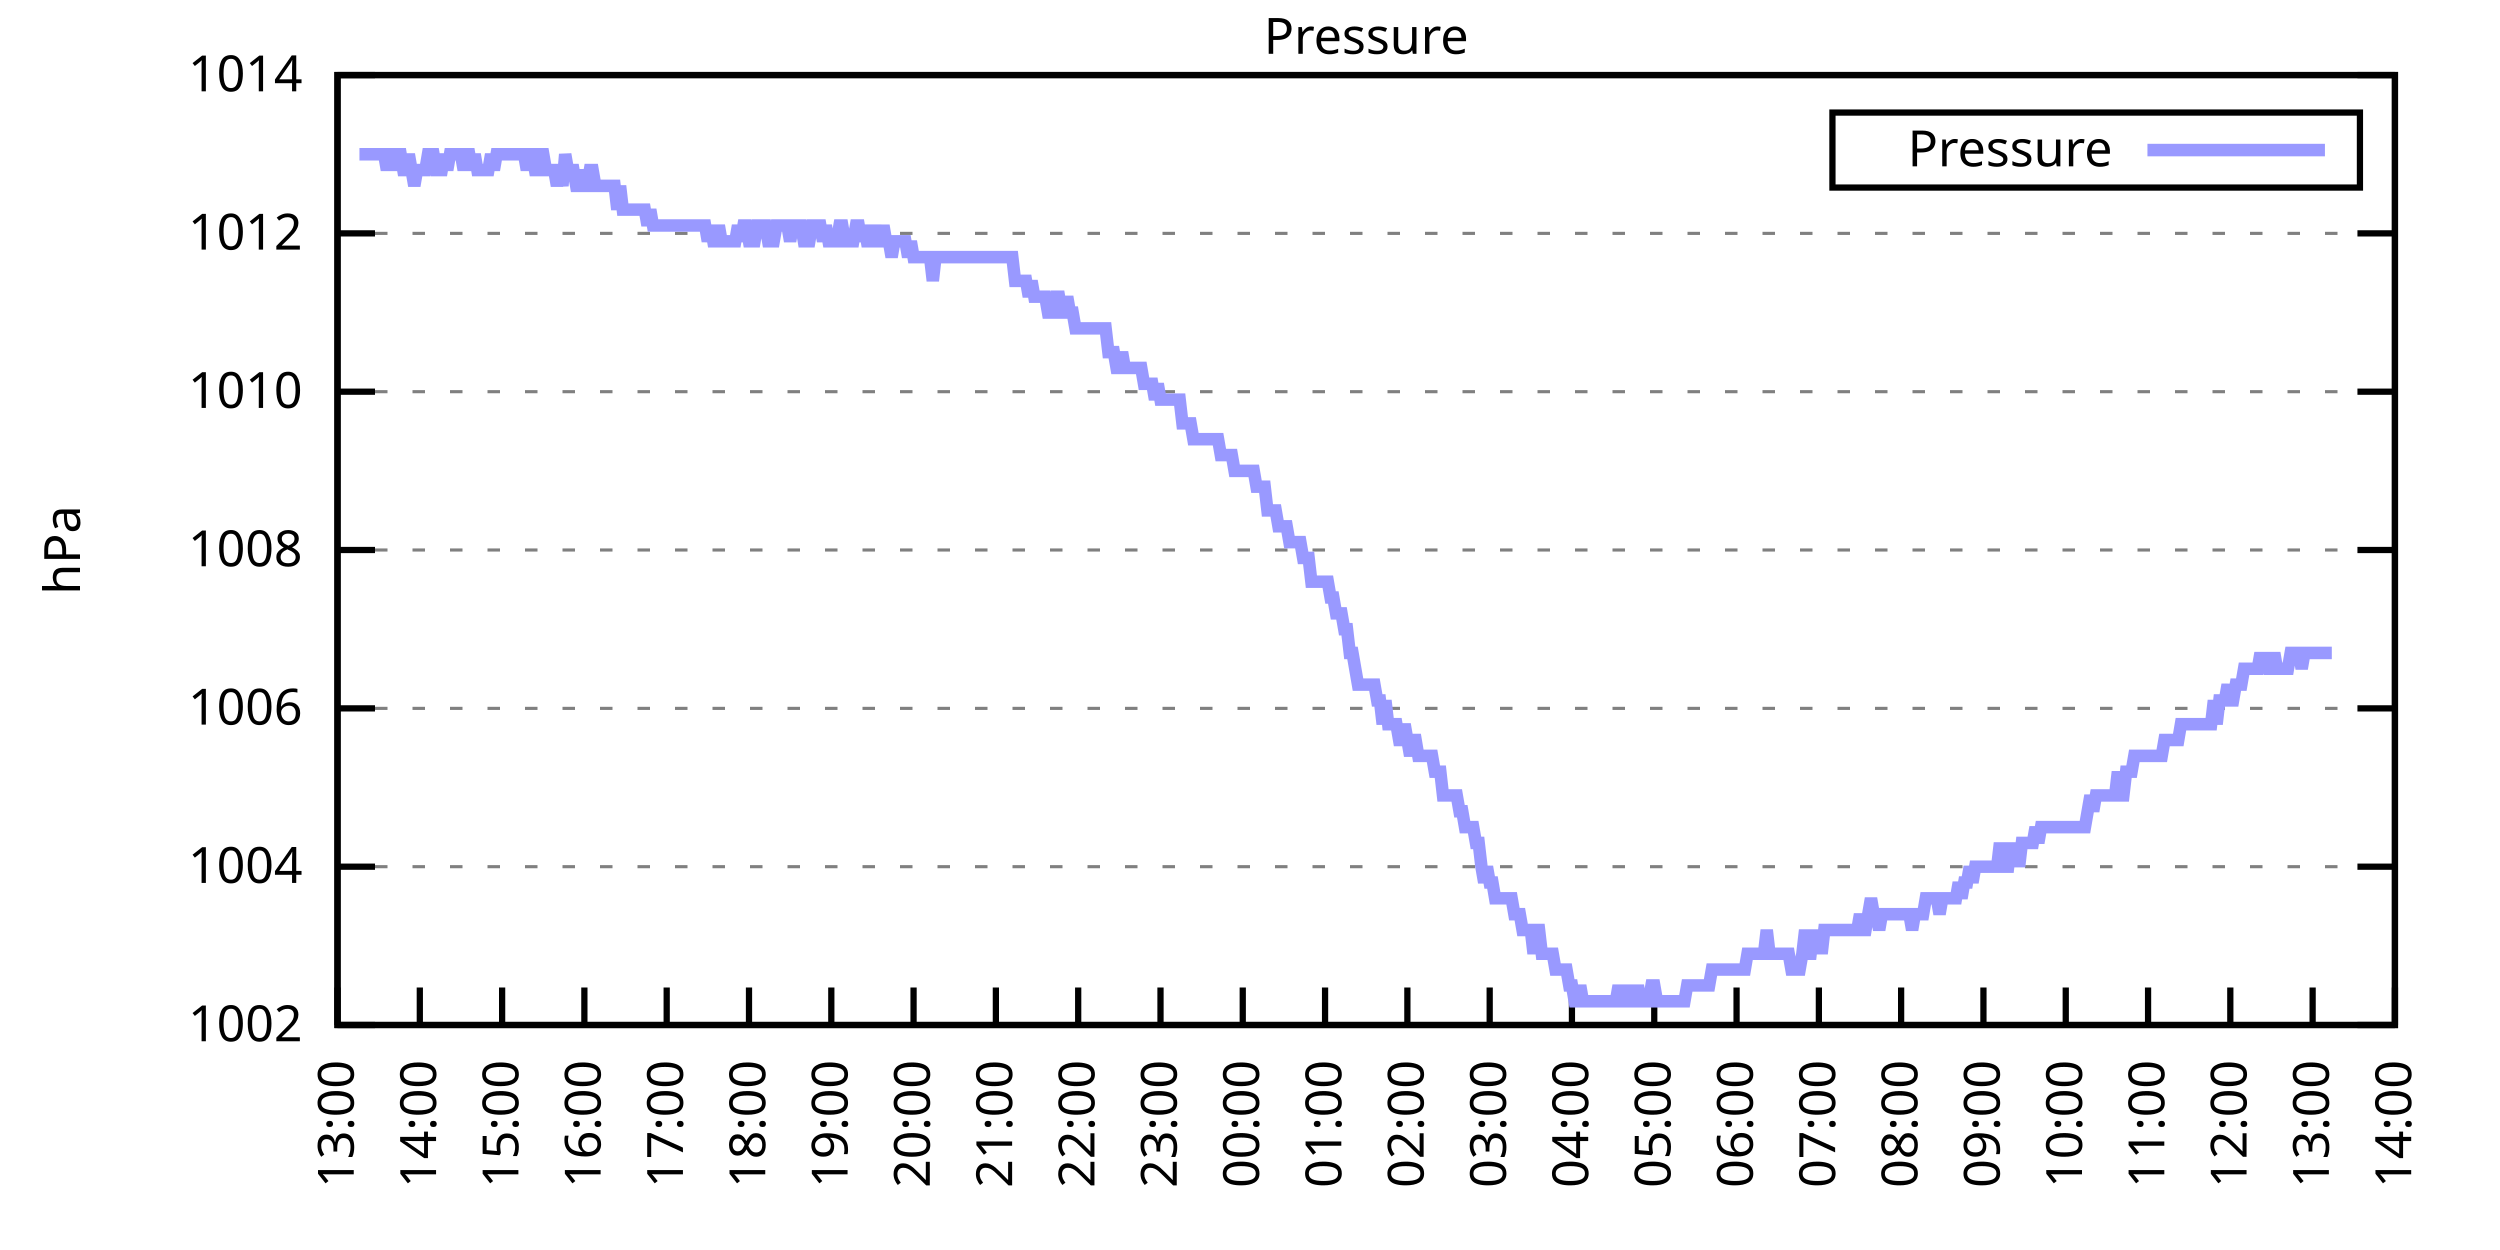
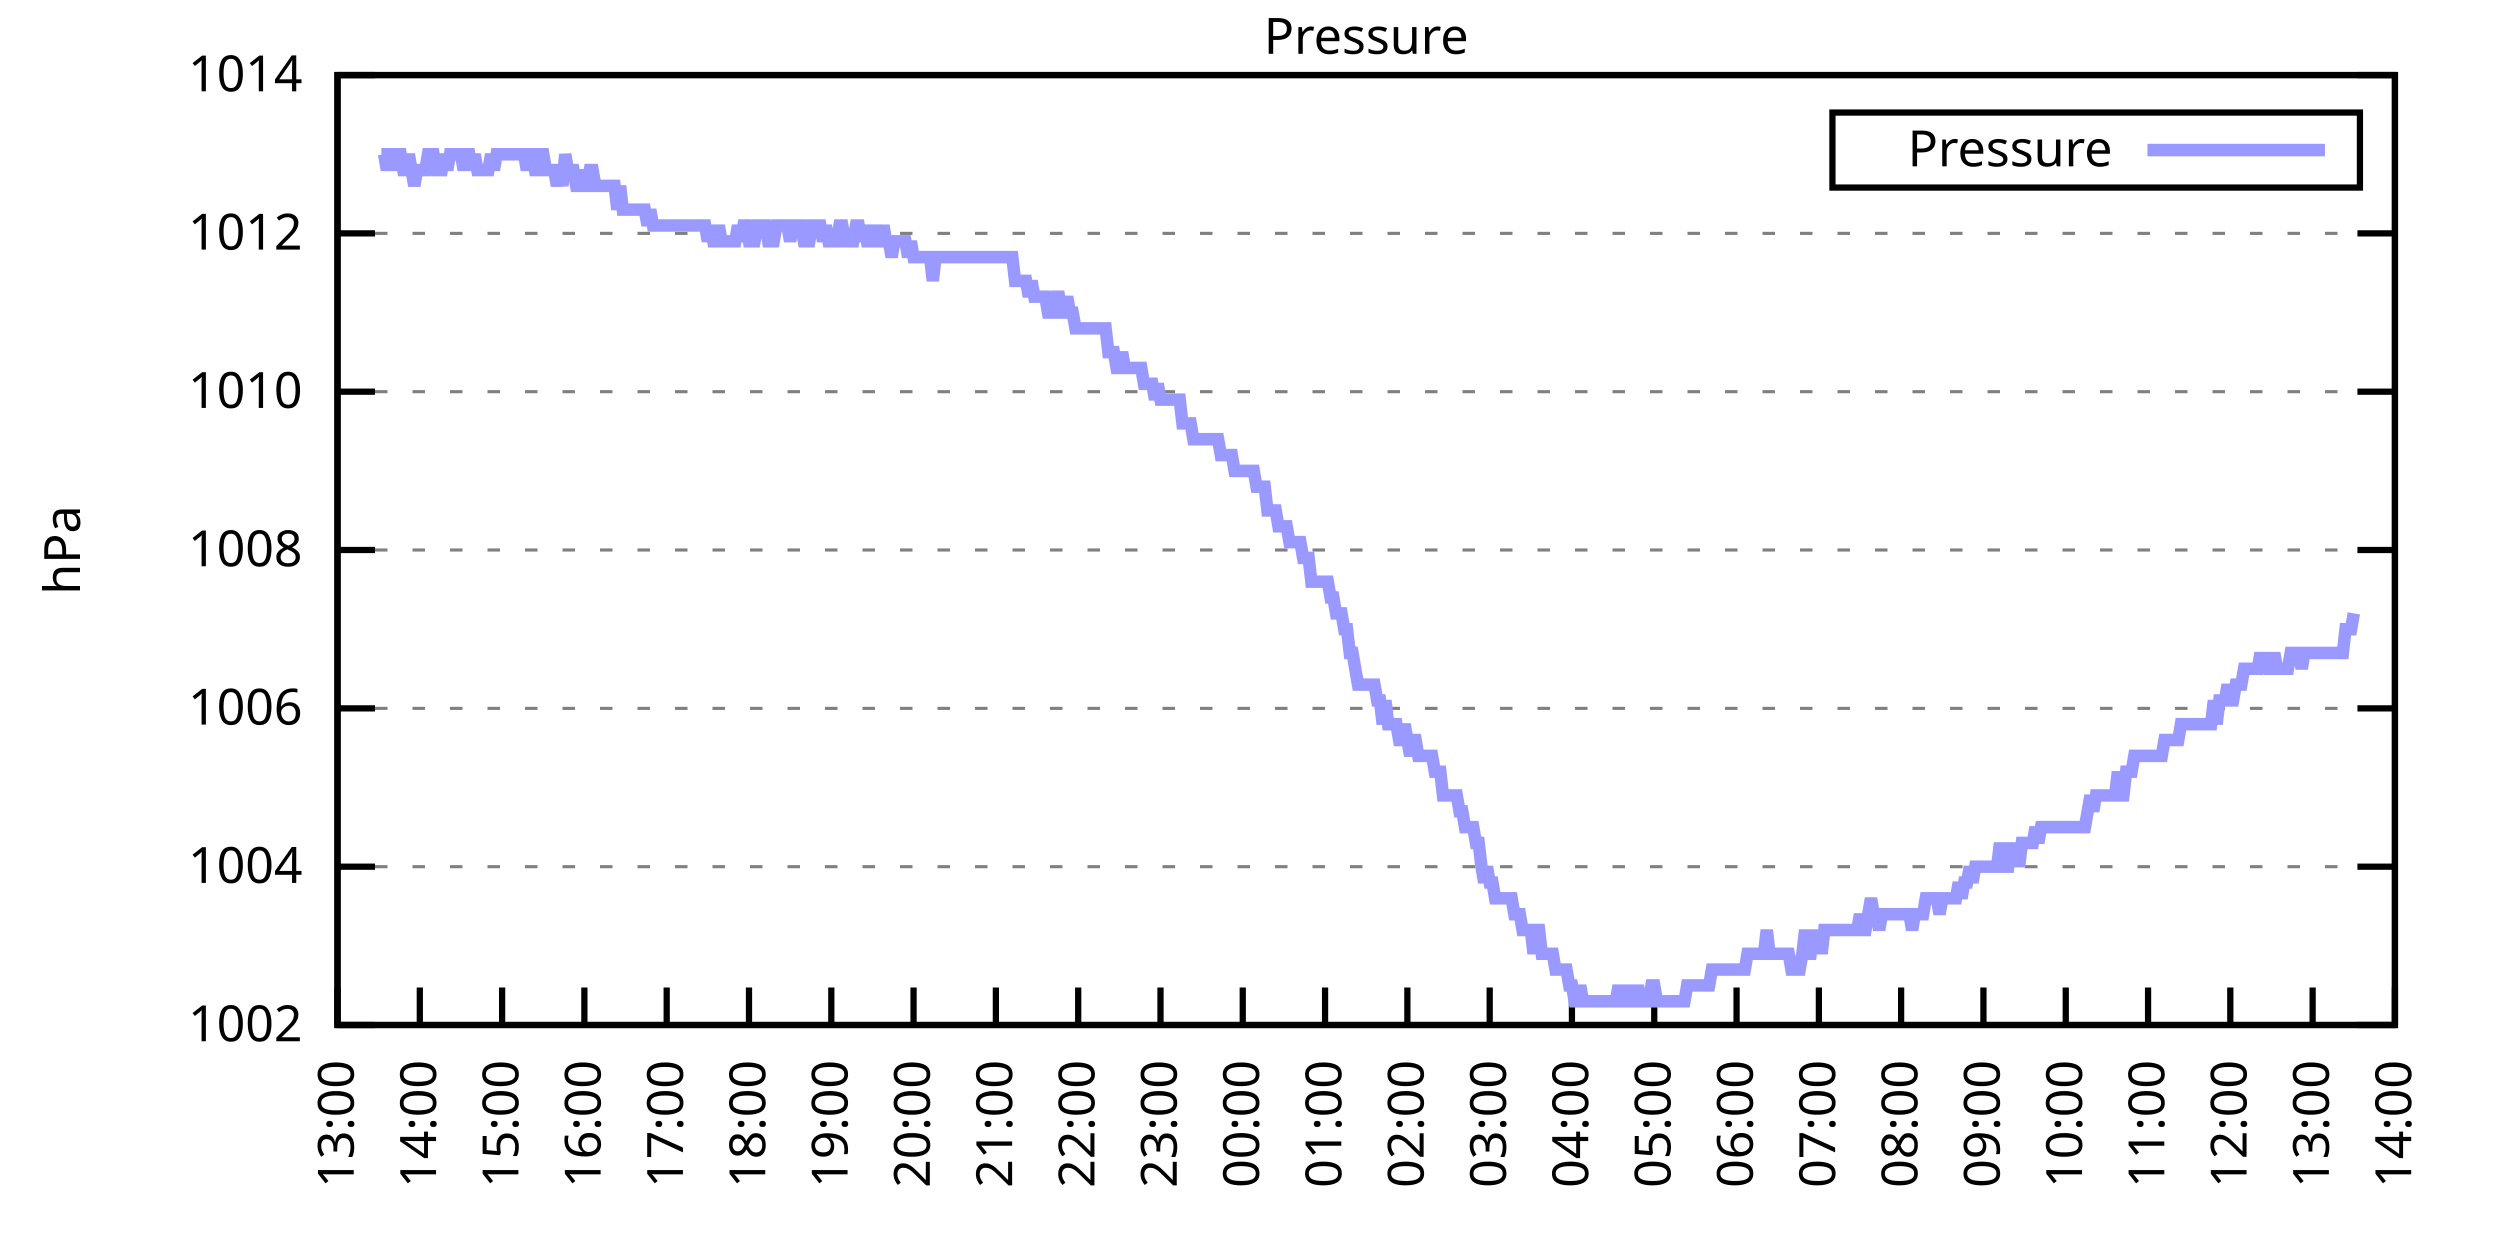
<svg xmlns="http://www.w3.org/2000/svg" xmlns:xlink="http://www.w3.org/1999/xlink" width="400" height="200" viewBox="0 0 400 200">
  <g id="gnuplot_canvas">
    <rect x="0" y="0" width="400" height="200" fill="none" />
    <defs>
      <circle id="gpDot" r="0.5" stroke-width="0.5" stroke="currentColor" />
      <path id="gpPt0" stroke-width="0.333" stroke="currentColor" d="M-1,0 h2 M0,-1 v2" />
      <path id="gpPt1" stroke-width="0.333" stroke="currentColor" d="M-1,-1 L1,1 M1,-1 L-1,1" />
      <path id="gpPt2" stroke-width="0.333" stroke="currentColor" d="M-1,0 L1,0 M0,-1 L0,1 M-1,-1 L1,1 M-1,1 L1,-1" />
      <rect id="gpPt3" stroke-width="0.333" stroke="currentColor" x="-1" y="-1" width="2" height="2" />
      <rect id="gpPt4" stroke-width="0.333" stroke="currentColor" fill="currentColor" x="-1" y="-1" width="2" height="2" />
      <circle id="gpPt5" stroke-width="0.333" stroke="currentColor" cx="0" cy="0" r="1" />
      <use xlink:href="#gpPt5" id="gpPt6" fill="currentColor" stroke="none" />
      <path id="gpPt7" stroke-width="0.333" stroke="currentColor" d="M0,-1.33 L-1.33,0.67 L1.33,0.67 z" />
      <use xlink:href="#gpPt7" id="gpPt8" fill="currentColor" stroke="none" />
      <use xlink:href="#gpPt7" id="gpPt9" stroke="currentColor" transform="rotate(180)" />
      <use xlink:href="#gpPt9" id="gpPt10" fill="currentColor" stroke="none" />
      <use xlink:href="#gpPt3" id="gpPt11" stroke="currentColor" transform="rotate(45)" />
      <use xlink:href="#gpPt11" id="gpPt12" fill="currentColor" stroke="none" />
      <path id="gpPt13" stroke-width="0.333" stroke="currentColor" d="M0,1.330 L1.265,0.411 L0.782,-1.067 L-0.782,-1.076 L-1.265,0.411 z" />
      <use xlink:href="#gpPt13" id="gpPt14" fill="currentColor" stroke="none" />
      <filter id="textbox" filterUnits="objectBoundingBox" x="0" y="0" height="1" width="1">
        <feFlood flood-color="white" flood-opacity="1" result="bgnd" />
        <feComposite in="SourceGraphic" in2="bgnd" operator="atop" />
      </filter>
      <filter id="greybox" filterUnits="objectBoundingBox" x="0" y="0" height="1" width="1">
        <feFlood flood-color="lightgrey" flood-opacity="1" result="grey" />
        <feComposite in="SourceGraphic" in2="grey" operator="atop" />
      </filter>
    </defs>
    <g fill="none" color="white" stroke="currentColor" stroke-width="1.00" stroke-linecap="butt" stroke-linejoin="miter">
</g>
    <g fill="none" color="black" stroke="currentColor" stroke-width="1.00" stroke-linecap="butt" stroke-linejoin="miter">
      <g stroke="none" shape-rendering="crispEdges">
        <polygon fill="rgb(255, 255, 255)" points="54.00,164.00 383.18,164.00 383.18,12.02 54.00,12.02 " />
      </g>
    </g>
    <g fill="none" color="black" stroke="currentColor" stroke-width="1.00" stroke-linecap="butt" stroke-linejoin="miter">
</g>
    <g fill="none" color="black" stroke="black" stroke-width="0.50" stroke-linecap="butt" stroke-linejoin="miter">
</g>
    <g fill="none" color="gray" stroke="currentColor" stroke-width="0.50" stroke-linecap="butt" stroke-linejoin="miter">
      <path stroke="gray" stroke-dasharray="2,4" class="gridline" d="M54.00,164.00 L383.19,164.00  " />
    </g>
    <g fill="none" color="gray" stroke="gray" stroke-width="1.00" stroke-linecap="butt" stroke-linejoin="miter">
</g>
    <g fill="none" color="black" stroke="currentColor" stroke-width="1.00" stroke-linecap="butt" stroke-linejoin="miter">
      <path stroke="black" d="M54.00,164.00 L60.00,164.00 M383.19,164.00 L377.19,164.00  " />
      <g transform="translate(48.40,166.60)" stroke="none" fill="black" font-family="Sans" font-size="8.00" text-anchor="end">
        <text>
          <tspan font-family="Sans"> 1002</tspan>
        </text>
      </g>
    </g>
    <g fill="none" color="black" stroke="currentColor" stroke-width="1.00" stroke-linecap="butt" stroke-linejoin="miter">
</g>
    <g fill="none" color="black" stroke="black" stroke-width="0.50" stroke-linecap="butt" stroke-linejoin="miter">
</g>
    <g fill="none" color="gray" stroke="currentColor" stroke-width="0.50" stroke-linecap="butt" stroke-linejoin="miter">
      <path stroke="gray" stroke-dasharray="2,4" class="gridline" d="M54.00,138.67 L383.19,138.67  " />
    </g>
    <g fill="none" color="gray" stroke="gray" stroke-width="1.00" stroke-linecap="butt" stroke-linejoin="miter">
</g>
    <g fill="none" color="black" stroke="currentColor" stroke-width="1.00" stroke-linecap="butt" stroke-linejoin="miter">
      <path stroke="black" d="M54.00,138.67 L60.00,138.67 M383.19,138.67 L377.19,138.67  " />
      <g transform="translate(48.40,141.27)" stroke="none" fill="black" font-family="Sans" font-size="8.00" text-anchor="end">
        <text>
          <tspan font-family="Sans"> 1004</tspan>
        </text>
      </g>
    </g>
    <g fill="none" color="black" stroke="currentColor" stroke-width="1.00" stroke-linecap="butt" stroke-linejoin="miter">
</g>
    <g fill="none" color="black" stroke="black" stroke-width="0.50" stroke-linecap="butt" stroke-linejoin="miter">
</g>
    <g fill="none" color="gray" stroke="currentColor" stroke-width="0.50" stroke-linecap="butt" stroke-linejoin="miter">
      <path stroke="gray" stroke-dasharray="2,4" class="gridline" d="M54.00,113.34 L383.19,113.34  " />
    </g>
    <g fill="none" color="gray" stroke="gray" stroke-width="1.00" stroke-linecap="butt" stroke-linejoin="miter">
</g>
    <g fill="none" color="black" stroke="currentColor" stroke-width="1.00" stroke-linecap="butt" stroke-linejoin="miter">
      <path stroke="black" d="M54.00,113.34 L60.00,113.34 M383.19,113.34 L377.19,113.34  " />
      <g transform="translate(48.40,115.94)" stroke="none" fill="black" font-family="Sans" font-size="8.00" text-anchor="end">
        <text>
          <tspan font-family="Sans"> 1006</tspan>
        </text>
      </g>
    </g>
    <g fill="none" color="black" stroke="currentColor" stroke-width="1.00" stroke-linecap="butt" stroke-linejoin="miter">
</g>
    <g fill="none" color="black" stroke="black" stroke-width="0.50" stroke-linecap="butt" stroke-linejoin="miter">
</g>
    <g fill="none" color="gray" stroke="currentColor" stroke-width="0.50" stroke-linecap="butt" stroke-linejoin="miter">
      <path stroke="gray" stroke-dasharray="2,4" class="gridline" d="M54.00,88.00 L383.19,88.00  " />
    </g>
    <g fill="none" color="gray" stroke="gray" stroke-width="1.00" stroke-linecap="butt" stroke-linejoin="miter">
</g>
    <g fill="none" color="black" stroke="currentColor" stroke-width="1.00" stroke-linecap="butt" stroke-linejoin="miter">
      <path stroke="black" d="M54.00,88.00 L60.00,88.00 M383.19,88.00 L377.19,88.00  " />
      <g transform="translate(48.40,90.60)" stroke="none" fill="black" font-family="Sans" font-size="8.00" text-anchor="end">
        <text>
          <tspan font-family="Sans"> 1008</tspan>
        </text>
      </g>
    </g>
    <g fill="none" color="black" stroke="currentColor" stroke-width="1.00" stroke-linecap="butt" stroke-linejoin="miter">
</g>
    <g fill="none" color="black" stroke="black" stroke-width="0.50" stroke-linecap="butt" stroke-linejoin="miter">
</g>
    <g fill="none" color="gray" stroke="currentColor" stroke-width="0.50" stroke-linecap="butt" stroke-linejoin="miter">
      <path stroke="gray" stroke-dasharray="2,4" class="gridline" d="M54.00,62.67 L383.19,62.67  " />
    </g>
    <g fill="none" color="gray" stroke="gray" stroke-width="1.00" stroke-linecap="butt" stroke-linejoin="miter">
</g>
    <g fill="none" color="black" stroke="currentColor" stroke-width="1.00" stroke-linecap="butt" stroke-linejoin="miter">
      <path stroke="black" d="M54.00,62.67 L60.00,62.67 M383.19,62.67 L377.19,62.67  " />
      <g transform="translate(48.40,65.27)" stroke="none" fill="black" font-family="Sans" font-size="8.00" text-anchor="end">
        <text>
          <tspan font-family="Sans"> 1010</tspan>
        </text>
      </g>
    </g>
    <g fill="none" color="black" stroke="currentColor" stroke-width="1.00" stroke-linecap="butt" stroke-linejoin="miter">
</g>
    <g fill="none" color="black" stroke="black" stroke-width="0.50" stroke-linecap="butt" stroke-linejoin="miter">
</g>
    <g fill="none" color="gray" stroke="currentColor" stroke-width="0.50" stroke-linecap="butt" stroke-linejoin="miter">
      <path stroke="gray" stroke-dasharray="2,4" class="gridline" d="M54.00,37.34 L383.19,37.34  " />
    </g>
    <g fill="none" color="gray" stroke="gray" stroke-width="1.00" stroke-linecap="butt" stroke-linejoin="miter">
</g>
    <g fill="none" color="black" stroke="currentColor" stroke-width="1.00" stroke-linecap="butt" stroke-linejoin="miter">
      <path stroke="black" d="M54.00,37.34 L60.00,37.34 M383.19,37.34 L377.19,37.34  " />
      <g transform="translate(48.40,39.94)" stroke="none" fill="black" font-family="Sans" font-size="8.00" text-anchor="end">
        <text>
          <tspan font-family="Sans"> 1012</tspan>
        </text>
      </g>
    </g>
    <g fill="none" color="black" stroke="currentColor" stroke-width="1.00" stroke-linecap="butt" stroke-linejoin="miter">
</g>
    <g fill="none" color="black" stroke="black" stroke-width="0.50" stroke-linecap="butt" stroke-linejoin="miter">
</g>
    <g fill="none" color="gray" stroke="currentColor" stroke-width="0.50" stroke-linecap="butt" stroke-linejoin="miter">
      <path stroke="gray" stroke-dasharray="2,4" class="gridline" d="M54.00,12.01 L383.19,12.01  " />
    </g>
    <g fill="none" color="gray" stroke="gray" stroke-width="1.00" stroke-linecap="butt" stroke-linejoin="miter">
</g>
    <g fill="none" color="black" stroke="currentColor" stroke-width="1.00" stroke-linecap="butt" stroke-linejoin="miter">
      <path stroke="black" d="M54.00,12.01 L60.00,12.01 M383.19,12.01 L377.19,12.01  " />
      <g transform="translate(48.40,14.61)" stroke="none" fill="black" font-family="Sans" font-size="8.00" text-anchor="end">
        <text>
          <tspan font-family="Sans"> 1014</tspan>
        </text>
      </g>
    </g>
    <g fill="none" color="black" stroke="currentColor" stroke-width="1.00" stroke-linecap="butt" stroke-linejoin="miter">
      <path stroke="black" d="M54.00,164.00 L54.00,158.00  " />
      <g transform="translate(56.60,169.60) rotate(270.00)" stroke="none" fill="black" font-family="Sans" font-size="8.00" text-anchor="end">
        <text>
          <tspan font-family="Sans">13:00</tspan>
        </text>
      </g>
    </g>
    <g fill="none" color="black" stroke="currentColor" stroke-width="1.00" stroke-linecap="butt" stroke-linejoin="miter">
      <path stroke="black" d="M67.17,164.00 L67.17,158.00  " />
      <g transform="translate(69.77,169.60) rotate(270.00)" stroke="none" fill="black" font-family="Sans" font-size="8.00" text-anchor="end">
        <text>
          <tspan font-family="Sans">14:00</tspan>
        </text>
      </g>
    </g>
    <g fill="none" color="black" stroke="currentColor" stroke-width="1.00" stroke-linecap="butt" stroke-linejoin="miter">
      <path stroke="black" d="M80.34,164.00 L80.34,158.00  " />
      <g transform="translate(82.94,169.60) rotate(270.00)" stroke="none" fill="black" font-family="Sans" font-size="8.00" text-anchor="end">
        <text>
          <tspan font-family="Sans">15:00</tspan>
        </text>
      </g>
    </g>
    <g fill="none" color="black" stroke="currentColor" stroke-width="1.00" stroke-linecap="butt" stroke-linejoin="miter">
      <path stroke="black" d="M93.50,164.00 L93.50,158.00  " />
      <g transform="translate(96.10,169.60) rotate(270.00)" stroke="none" fill="black" font-family="Sans" font-size="8.00" text-anchor="end">
        <text>
          <tspan font-family="Sans">16:00</tspan>
        </text>
      </g>
    </g>
    <g fill="none" color="black" stroke="currentColor" stroke-width="1.00" stroke-linecap="butt" stroke-linejoin="miter">
      <path stroke="black" d="M106.67,164.00 L106.67,158.00  " />
      <g transform="translate(109.27,169.60) rotate(270.00)" stroke="none" fill="black" font-family="Sans" font-size="8.00" text-anchor="end">
        <text>
          <tspan font-family="Sans">17:00</tspan>
        </text>
      </g>
    </g>
    <g fill="none" color="black" stroke="currentColor" stroke-width="1.00" stroke-linecap="butt" stroke-linejoin="miter">
      <path stroke="black" d="M119.84,164.00 L119.84,158.00  " />
      <g transform="translate(122.44,169.60) rotate(270.00)" stroke="none" fill="black" font-family="Sans" font-size="8.00" text-anchor="end">
        <text>
          <tspan font-family="Sans">18:00</tspan>
        </text>
      </g>
    </g>
    <g fill="none" color="black" stroke="currentColor" stroke-width="1.00" stroke-linecap="butt" stroke-linejoin="miter">
      <path stroke="black" d="M133.01,164.00 L133.01,158.00  " />
      <g transform="translate(135.61,169.60) rotate(270.00)" stroke="none" fill="black" font-family="Sans" font-size="8.00" text-anchor="end">
        <text>
          <tspan font-family="Sans">19:00</tspan>
        </text>
      </g>
    </g>
    <g fill="none" color="black" stroke="currentColor" stroke-width="1.00" stroke-linecap="butt" stroke-linejoin="miter">
      <path stroke="black" d="M146.17,164.00 L146.17,158.00  " />
      <g transform="translate(148.77,169.60) rotate(270.00)" stroke="none" fill="black" font-family="Sans" font-size="8.00" text-anchor="end">
        <text>
          <tspan font-family="Sans">20:00</tspan>
        </text>
      </g>
    </g>
    <g fill="none" color="black" stroke="currentColor" stroke-width="1.00" stroke-linecap="butt" stroke-linejoin="miter">
      <path stroke="black" d="M159.34,164.00 L159.34,158.00  " />
      <g transform="translate(161.94,169.60) rotate(270.00)" stroke="none" fill="black" font-family="Sans" font-size="8.00" text-anchor="end">
        <text>
          <tspan font-family="Sans">21:00</tspan>
        </text>
      </g>
    </g>
    <g fill="none" color="black" stroke="currentColor" stroke-width="1.00" stroke-linecap="butt" stroke-linejoin="miter">
      <path stroke="black" d="M172.51,164.00 L172.51,158.00  " />
      <g transform="translate(175.11,169.60) rotate(270.00)" stroke="none" fill="black" font-family="Sans" font-size="8.00" text-anchor="end">
        <text>
          <tspan font-family="Sans">22:00</tspan>
        </text>
      </g>
    </g>
    <g fill="none" color="black" stroke="currentColor" stroke-width="1.00" stroke-linecap="butt" stroke-linejoin="miter">
      <path stroke="black" d="M185.68,164.00 L185.68,158.00  " />
      <g transform="translate(188.28,169.60) rotate(270.00)" stroke="none" fill="black" font-family="Sans" font-size="8.00" text-anchor="end">
        <text>
          <tspan font-family="Sans">23:00</tspan>
        </text>
      </g>
    </g>
    <g fill="none" color="black" stroke="currentColor" stroke-width="1.00" stroke-linecap="butt" stroke-linejoin="miter">
      <path stroke="black" d="M198.84,164.00 L198.84,158.00  " />
      <g transform="translate(201.44,169.60) rotate(270.00)" stroke="none" fill="black" font-family="Sans" font-size="8.00" text-anchor="end">
        <text>
          <tspan font-family="Sans">00:00</tspan>
        </text>
      </g>
    </g>
    <g fill="none" color="black" stroke="currentColor" stroke-width="1.00" stroke-linecap="butt" stroke-linejoin="miter">
      <path stroke="black" d="M212.01,164.00 L212.01,158.00  " />
      <g transform="translate(214.61,169.60) rotate(270.00)" stroke="none" fill="black" font-family="Sans" font-size="8.00" text-anchor="end">
        <text>
          <tspan font-family="Sans">01:00</tspan>
        </text>
      </g>
    </g>
    <g fill="none" color="black" stroke="currentColor" stroke-width="1.00" stroke-linecap="butt" stroke-linejoin="miter">
      <path stroke="black" d="M225.18,164.00 L225.18,158.00  " />
      <g transform="translate(227.78,169.60) rotate(270.00)" stroke="none" fill="black" font-family="Sans" font-size="8.00" text-anchor="end">
        <text>
          <tspan font-family="Sans">02:00</tspan>
        </text>
      </g>
    </g>
    <g fill="none" color="black" stroke="currentColor" stroke-width="1.00" stroke-linecap="butt" stroke-linejoin="miter">
      <path stroke="black" d="M238.35,164.00 L238.35,158.00  " />
      <g transform="translate(240.95,169.60) rotate(270.00)" stroke="none" fill="black" font-family="Sans" font-size="8.00" text-anchor="end">
        <text>
          <tspan font-family="Sans">03:00</tspan>
        </text>
      </g>
    </g>
    <g fill="none" color="black" stroke="currentColor" stroke-width="1.00" stroke-linecap="butt" stroke-linejoin="miter">
      <path stroke="black" d="M251.51,164.00 L251.51,158.00  " />
      <g transform="translate(254.11,169.60) rotate(270.00)" stroke="none" fill="black" font-family="Sans" font-size="8.00" text-anchor="end">
        <text>
          <tspan font-family="Sans">04:00</tspan>
        </text>
      </g>
    </g>
    <g fill="none" color="black" stroke="currentColor" stroke-width="1.00" stroke-linecap="butt" stroke-linejoin="miter">
      <path stroke="black" d="M264.68,164.00 L264.68,158.00  " />
      <g transform="translate(267.28,169.60) rotate(270.00)" stroke="none" fill="black" font-family="Sans" font-size="8.00" text-anchor="end">
        <text>
          <tspan font-family="Sans">05:00</tspan>
        </text>
      </g>
    </g>
    <g fill="none" color="black" stroke="currentColor" stroke-width="1.00" stroke-linecap="butt" stroke-linejoin="miter">
      <path stroke="black" d="M277.85,164.00 L277.85,158.00  " />
      <g transform="translate(280.45,169.60) rotate(270.00)" stroke="none" fill="black" font-family="Sans" font-size="8.00" text-anchor="end">
        <text>
          <tspan font-family="Sans">06:00</tspan>
        </text>
      </g>
    </g>
    <g fill="none" color="black" stroke="currentColor" stroke-width="1.00" stroke-linecap="butt" stroke-linejoin="miter">
      <path stroke="black" d="M291.02,164.00 L291.02,158.00  " />
      <g transform="translate(293.62,169.60) rotate(270.00)" stroke="none" fill="black" font-family="Sans" font-size="8.00" text-anchor="end">
        <text>
          <tspan font-family="Sans">07:00</tspan>
        </text>
      </g>
    </g>
    <g fill="none" color="black" stroke="currentColor" stroke-width="1.00" stroke-linecap="butt" stroke-linejoin="miter">
      <path stroke="black" d="M304.18,164.00 L304.18,158.00  " />
      <g transform="translate(306.78,169.60) rotate(270.00)" stroke="none" fill="black" font-family="Sans" font-size="8.00" text-anchor="end">
        <text>
          <tspan font-family="Sans">08:00</tspan>
        </text>
      </g>
    </g>
    <g fill="none" color="black" stroke="currentColor" stroke-width="1.00" stroke-linecap="butt" stroke-linejoin="miter">
      <path stroke="black" d="M317.35,164.00 L317.35,158.00  " />
      <g transform="translate(319.95,169.60) rotate(270.00)" stroke="none" fill="black" font-family="Sans" font-size="8.00" text-anchor="end">
        <text>
          <tspan font-family="Sans">09:00</tspan>
        </text>
      </g>
    </g>
    <g fill="none" color="black" stroke="currentColor" stroke-width="1.00" stroke-linecap="butt" stroke-linejoin="miter">
      <path stroke="black" d="M330.52,164.00 L330.52,158.00  " />
      <g transform="translate(333.12,169.60) rotate(270.00)" stroke="none" fill="black" font-family="Sans" font-size="8.00" text-anchor="end">
        <text>
          <tspan font-family="Sans">10:00</tspan>
        </text>
      </g>
    </g>
    <g fill="none" color="black" stroke="currentColor" stroke-width="1.00" stroke-linecap="butt" stroke-linejoin="miter">
      <path stroke="black" d="M343.69,164.00 L343.69,158.00  " />
      <g transform="translate(346.29,169.60) rotate(270.00)" stroke="none" fill="black" font-family="Sans" font-size="8.00" text-anchor="end">
        <text>
          <tspan font-family="Sans">11:00</tspan>
        </text>
      </g>
    </g>
    <g fill="none" color="black" stroke="currentColor" stroke-width="1.00" stroke-linecap="butt" stroke-linejoin="miter">
      <path stroke="black" d="M356.85,164.00 L356.85,158.00  " />
      <g transform="translate(359.45,169.60) rotate(270.00)" stroke="none" fill="black" font-family="Sans" font-size="8.00" text-anchor="end">
        <text>
          <tspan font-family="Sans">12:00</tspan>
        </text>
      </g>
    </g>
    <g fill="none" color="black" stroke="currentColor" stroke-width="1.00" stroke-linecap="butt" stroke-linejoin="miter">
      <path stroke="black" d="M370.02,164.00 L370.02,158.00  " />
      <g transform="translate(372.62,169.60) rotate(270.00)" stroke="none" fill="black" font-family="Sans" font-size="8.00" text-anchor="end">
        <text>
          <tspan font-family="Sans">13:00</tspan>
        </text>
      </g>
    </g>
    <g fill="none" color="black" stroke="currentColor" stroke-width="1.00" stroke-linecap="butt" stroke-linejoin="miter">
      <path stroke="black" d="M383.19,164.00 L383.19,158.00  " />
      <g transform="translate(385.79,169.60) rotate(270.00)" stroke="none" fill="black" font-family="Sans" font-size="8.00" text-anchor="end">
        <text>
          <tspan font-family="Sans">14:00</tspan>
        </text>
      </g>
    </g>
    <g fill="none" color="black" stroke="currentColor" stroke-width="1.00" stroke-linecap="butt" stroke-linejoin="miter">
</g>
    <g fill="none" color="black" stroke="currentColor" stroke-width="1.00" stroke-linecap="butt" stroke-linejoin="miter">
      <path stroke="black" d="M54.00,12.01 L54.00,164.00 L383.19,164.00 L383.19,12.01 L54.00,12.01 Z  " />
    </g>
    <g fill="none" color="black" stroke="currentColor" stroke-width="1.00" stroke-linecap="butt" stroke-linejoin="miter">
</g>
    <g fill="none" color="black" stroke="currentColor" stroke-width="1.00" stroke-linecap="butt" stroke-linejoin="miter">
      <path stroke="black" d="M293.19,30.01 L293.19,18.01 L377.59,18.01 L377.59,30.01 L293.19,30.01 Z  " />
    </g>
    <g id="Pressure_plot_1">
      <g fill="none" color="white" stroke="black" stroke-width="2.00" stroke-linecap="butt" stroke-linejoin="miter">
</g>
      <g fill="none" color="black" stroke="currentColor" stroke-width="2.00" stroke-linecap="butt" stroke-linejoin="miter">
        <g transform="translate(337.99,26.61)" stroke="none" fill="black" font-family="Sans" font-size="8.00" text-anchor="end">
          <text>
            <tspan font-family="Sans">Pressure</tspan>
          </text>
        </g>
      </g>
      <g fill="none" color="black" stroke="currentColor" stroke-width="2.00" stroke-linecap="butt" stroke-linejoin="miter">
-         <path stroke="rgb(153, 153, 255)" d="M343.59,24.01 L371.99,24.01 M57.51,24.68 L57.95,24.68 L58.39,24.68 L58.83,24.68 L59.27,24.68 L59.71,24.68   L60.14,24.68 L60.58,24.68 L61.02,24.68 L61.46,24.68 L61.90,27.21 L62.34,24.68 L62.78,24.68 L63.22,27.21   L63.66,24.68 L64.10,24.68 L64.53,27.21 L64.97,27.21 L65.41,24.68 L65.85,27.21 L66.29,29.74 L66.73,27.21   L67.17,27.21 L67.61,27.21 L68.05,27.21 L68.48,24.68 L68.92,24.68 L69.36,24.68 L69.80,27.21 L70.24,27.21   L70.68,27.21 L71.12,24.68 L71.56,27.21 L72.00,24.68 L72.43,24.68 L72.87,24.68 L73.31,24.68 L73.75,24.68   L74.19,27.21 L74.63,24.68 L75.07,24.68 L75.51,27.21 L75.95,24.68 L76.38,27.21 L76.82,27.21 L77.26,27.21   L77.70,27.21 L78.14,27.21 L78.58,24.68 L79.02,27.21 L79.46,24.68 L79.90,24.68 L80.34,24.68 L80.77,24.68   L81.21,24.68 L81.65,24.68 L82.09,24.68 L82.53,24.68 L82.97,24.68 L83.41,24.68 L83.85,24.68 L84.29,27.21   L84.72,24.68 L85.16,24.68 L85.60,27.21 L86.04,27.21 L86.48,24.68 L86.92,24.68 L87.36,27.21 L87.80,27.21   L88.24,27.21 L88.67,27.21 L89.11,29.74 L89.55,27.21 L89.99,29.74 L90.43,24.68 L90.87,27.21 L91.31,27.21   L91.75,27.21 L92.19,29.74 L92.62,29.74 L93.06,27.21 L93.50,29.74 L93.94,29.74 L94.38,27.21 L94.82,27.21   L95.26,29.74 L95.70,29.74 L96.14,29.74 L96.58,29.74 L97.01,29.74 L97.45,29.74 L97.89,29.74 L98.33,29.74   L98.77,33.54 L99.21,29.74 L99.65,33.54 L100.09,33.54 L100.53,33.54 L100.96,33.54 L101.40,33.54 L101.84,33.54   L102.28,33.54 L102.72,33.54 L103.16,33.54 L103.60,36.08 L104.04,33.54 L104.48,36.08 L104.91,36.08 L105.35,36.08   L105.79,36.08 L106.23,36.08 L106.67,36.08 L107.11,36.08 L107.55,36.08 L107.99,36.08 L108.43,36.08 L108.87,36.08   L109.30,36.08 L109.74,36.08 L110.18,36.08 L110.62,36.08 L111.06,36.08 L111.50,36.08 L111.94,36.08 L112.38,36.08   L112.82,36.08 L113.25,38.61 L113.69,36.08 L114.13,38.61 L114.57,38.61 L115.01,36.08 L115.45,38.61 L115.89,38.61   L116.33,38.61 L116.77,38.61 L117.20,38.61 L117.64,38.61 L118.08,36.08 L118.52,38.61 L118.96,36.08 L119.40,36.08   L119.84,38.61 L120.28,38.61 L120.72,38.61 L121.15,36.08 L121.59,36.08 L122.03,36.08 L122.47,36.08 L122.91,38.61   L123.35,38.61 L123.79,38.61 L124.23,36.08 L124.67,36.08 L125.11,36.08 L125.54,36.08 L125.98,36.08 L126.42,38.61   L126.86,36.08 L127.30,36.08 L127.74,36.08 L128.18,36.08 L128.62,38.61 L129.06,38.61 L129.49,38.61 L129.93,36.08   L130.37,36.08 L130.81,36.08 L131.25,36.08 L131.69,38.61 L132.13,36.08 L132.57,38.61 L133.01,38.61 L133.44,38.61   L133.88,38.61 L134.32,36.08 L134.76,36.08 L135.20,38.61 L135.64,38.61 L136.08,38.61 L136.52,38.61 L136.96,36.08   L137.39,36.08 L137.83,38.61 L138.27,36.08 L138.71,38.61 L139.15,38.61 L139.59,38.61 L140.03,36.08 L140.47,38.61   L140.91,38.61 L141.35,36.08 L141.78,38.61 L142.22,38.61 L142.66,41.14 L143.10,38.61 L143.54,38.61 L143.98,38.61   L144.42,38.61 L144.86,38.61 L145.30,41.14 L145.73,38.61 L146.17,41.14 L146.61,41.14 L147.05,41.14 L147.49,41.14   L147.93,41.14 L148.37,41.14 L148.81,41.14 L149.25,44.94 L149.68,41.14 L150.12,41.14 L150.56,41.14 L151.00,41.14   L151.44,41.14 L151.88,41.14 L152.32,41.14 L152.76,41.14 L153.20,41.14 L153.63,41.14 L154.07,41.14 L154.51,41.14   L154.95,41.14 L155.39,41.14 L155.83,41.14 L156.27,41.14 L156.71,41.14 L157.15,41.14 L157.59,41.14 L158.02,41.14   L158.46,41.14 L158.90,41.14 L159.34,41.14 L159.78,41.14 L160.22,41.14 L160.66,41.14 L161.10,41.14 L161.54,41.14   L161.97,41.14 L162.41,44.94 L162.85,44.94 L163.29,44.94 L163.73,44.94 L164.17,44.94 L164.61,47.47 L165.05,44.94   L165.49,47.47 L165.92,47.47 L166.36,47.47 L166.80,47.47 L167.24,47.47 L167.68,50.01 L168.12,50.01 L168.56,50.01   L169.00,47.47 L169.44,47.47 L169.87,50.01 L170.31,50.01 L170.75,47.47 L171.19,50.01 L171.63,50.01 L172.07,52.54   L172.51,52.54 L172.95,52.54 L173.39,52.54 L173.83,52.54 L174.26,52.54 L174.70,52.54 L175.14,52.54 L175.58,52.54   L176.02,52.54 L176.46,52.54 L176.90,52.54 L177.34,56.34 L177.78,56.34 L178.21,56.34 L178.65,58.87 L179.09,58.87   L179.53,56.34 L179.97,58.87 L180.41,58.87 L180.85,58.87 L181.29,58.87 L181.73,58.87 L182.16,58.87 L182.60,58.87   L183.04,61.41 L183.48,61.41 L183.92,61.41 L184.36,61.41 L184.80,63.94 L185.24,61.41 L185.68,63.94 L186.11,63.94   L186.55,63.94 L186.99,63.94 L187.43,63.94 L187.87,63.94 L188.31,63.94 L188.75,63.94 L189.19,67.74 L189.63,67.74   L190.07,67.74 L190.50,67.74 L190.94,70.27 L191.38,70.27 L191.82,70.27 L192.26,70.27 L192.70,70.27 L193.14,70.27   L193.58,70.27 L194.02,70.27 L194.45,70.27 L194.89,70.27 L195.33,72.81 L195.77,72.81 L196.21,72.81 L196.65,72.81   L197.09,72.81 L197.53,75.34 L197.97,75.34 L198.40,75.34 L198.84,75.34 L199.28,75.34 L199.72,75.34 L200.16,75.34   L200.60,75.34 L201.04,77.87 L201.48,77.87 L201.92,77.87 L202.35,77.87 L202.79,81.67 L203.23,81.67 L203.67,81.67   L204.11,81.67 L204.55,84.21 L204.99,84.21 L205.43,84.21 L205.87,84.21 L206.31,86.74 L206.74,86.74 L207.18,86.74   L207.62,86.74 L208.06,86.74 L208.50,89.27 L208.94,89.27 L209.38,89.27 L209.82,93.07 L210.26,93.07 L210.69,93.07   L211.13,93.07 L211.57,93.07 L212.01,93.07 L212.45,93.07 L212.89,95.60 L213.33,95.60 L213.77,98.14 L214.21,98.14   L214.64,98.14 L215.08,100.67 L215.52,100.67 L215.96,104.47 L216.40,104.47 L216.84,107.00 L217.28,109.54 L217.72,109.54   L218.16,109.54 L218.60,109.54 L219.03,109.54 L219.47,109.54 L219.91,109.54 L220.35,112.07 L220.79,112.07 L221.23,115.87   L221.67,112.07 L222.11,115.87 L222.55,115.87 L222.98,115.87 L223.42,115.87 L223.86,118.40 L224.30,118.40 L224.74,115.87   L225.18,118.40 L225.62,120.94 L226.06,118.40 L226.50,118.40 L226.93,120.94 L227.37,120.94 L227.81,120.94 L228.25,120.94   L228.69,120.94 L229.13,120.94 L229.57,123.47 L230.01,123.47 L230.45,123.47 L230.88,127.27 L231.32,127.27 L231.76,127.27   L232.20,127.27 L232.64,127.27 L233.08,127.27 L233.52,129.80 L233.96,129.80 L234.40,132.34 L234.84,132.34 L235.27,132.34   L235.71,132.34 L236.15,134.87 L236.59,134.87 L237.03,138.67 L237.47,141.20 L237.91,138.67 L238.35,141.20 L238.79,141.20   L239.22,143.73 L239.66,143.73 L240.10,143.73 L240.54,143.73 L240.98,143.73 L241.42,143.73 L241.86,143.73 L242.30,146.27   L242.74,146.27 L243.17,146.27 L243.61,148.80 L244.05,148.80 L244.49,148.80 L244.93,148.80 L245.37,152.60 L245.81,148.80   L246.25,148.80 L246.69,152.60 L247.12,152.60 L247.56,152.60 L248.00,152.60 L248.44,152.60 L248.88,155.13 L249.32,155.13   L249.76,155.13 L250.20,155.13 L250.64,155.13 L251.08,157.67 L251.51,157.67 L251.95,160.20 L252.39,160.20 L252.83,157.67   L253.27,160.20 L253.71,160.20 L254.15,160.20 L254.59,160.20 L255.03,160.20 L255.46,160.20 L255.90,160.20 L256.34,160.20   L256.78,160.20 L257.22,160.20 L257.66,160.20 L258.10,160.20 L258.54,160.20 L258.98,157.67 L259.41,160.20 L259.85,160.20   L260.29,160.20 L260.73,157.67 L261.17,160.20 L261.61,160.20 L262.05,157.67 L262.49,160.20 L262.93,160.20 L263.36,160.20   L263.80,160.20 L264.24,157.67 L264.68,157.67 L265.12,160.20 L265.56,160.20 L266.00,160.20 L266.44,160.20 L266.88,160.20   L267.32,160.20 L267.75,160.20 L268.19,160.20 L268.63,160.20 L269.07,160.20 L269.51,160.20 L269.95,157.67 L270.39,157.67   L270.83,157.67 L271.27,157.67 L271.70,157.67 L272.14,157.67 L272.58,157.67 L273.02,157.67 L273.46,157.67 L273.90,155.13   L274.34,155.13 L274.78,155.13 L275.22,155.13 L275.65,155.13 L276.09,155.13 L276.53,155.13 L276.97,155.13 L277.41,155.13   L277.85,155.13 L278.29,155.13 L278.73,155.13 L279.17,155.13 L279.60,152.60 L280.04,152.60 L280.48,152.60 L280.92,152.60   L281.36,152.60 L281.80,152.60 L282.24,152.60 L282.68,148.80 L283.12,152.60 L283.56,152.60 L283.99,152.60 L284.43,152.60   L284.87,152.60 L285.31,152.60 L285.75,152.60 L286.19,152.60 L286.63,155.13 L287.07,155.13 L287.51,155.13 L287.94,155.13   L288.38,152.60 L288.82,148.80 L289.26,152.60 L289.70,152.60 L290.14,148.80 L290.58,152.60 L291.02,148.80 L291.46,152.60   L291.89,148.80 L292.33,148.80 L292.77,148.80 L293.21,148.80 L293.65,148.80 L294.09,148.80 L294.53,148.80 L294.97,148.80   L295.41,148.80 L295.84,148.80 L296.28,148.80 L296.72,148.80 L297.16,148.80 L297.60,146.27 L298.04,148.80 L298.48,148.80   L298.92,146.27 L299.36,143.73 L299.80,146.27 L300.23,146.27 L300.67,148.80 L301.11,146.27 L301.55,146.27 L301.99,146.27   L302.43,146.27 L302.87,146.27 L303.31,146.27 L303.75,146.27 L304.18,146.27 L304.62,146.27 L305.06,146.27 L305.50,146.27   L305.94,148.80 L306.38,146.27 L306.82,146.27 L307.26,146.27 L307.70,146.27 L308.13,143.73 L308.57,143.73 L309.01,143.73   L309.45,143.73 L309.89,143.73 L310.33,146.27 L310.77,143.73 L311.21,143.73 L311.65,143.73 L312.08,143.73 L312.52,143.73   L312.96,143.73 L313.40,141.20 L313.84,143.73 L314.28,141.20 L314.72,141.20 L315.16,138.67 L315.60,141.20 L316.04,138.67   L316.47,138.67 L316.91,138.67 L317.35,138.67 L317.79,138.67 L318.23,138.67 L318.67,138.67 L319.11,138.67 L319.55,138.67   L319.99,134.87 L320.42,138.67 L320.86,138.67 L321.30,138.67 L321.74,134.87 L322.18,138.67 L322.62,134.87 L323.06,138.67   L323.50,134.87 L323.94,134.87 L324.37,134.87 L324.81,134.87 L325.25,134.87 L325.69,132.34 L326.13,134.87 L326.57,132.34   L327.01,132.34 L327.45,132.34 L327.89,132.34 L328.33,132.34 L328.76,132.34 L329.20,132.34 L329.64,132.34 L330.08,132.34   L330.52,132.34 L330.96,132.34 L331.40,132.34 L331.84,132.34 L332.28,132.34 L332.71,132.34 L333.15,132.34 L333.59,132.34   L334.03,129.80 L334.47,127.27 L334.91,129.80 L335.35,127.27 L335.79,127.27 L336.23,127.27 L336.66,127.27 L337.10,127.27   L337.54,127.27 L337.98,127.27 L338.42,127.27 L338.86,123.47 L339.30,127.27 L339.74,127.27 L340.18,123.47 L340.61,123.47   L341.05,123.47 L341.49,120.94 L341.93,120.94 L342.37,120.94 L342.81,120.94 L343.25,120.94 L343.69,120.94 L344.13,120.94   L344.57,120.94 L345.00,120.94 L345.44,120.94 L345.88,120.94 L346.32,118.40 L346.76,118.40 L347.20,118.40 L347.64,118.40   L348.08,118.40 L348.52,118.40 L348.95,115.87 L349.39,115.87 L349.83,115.87 L350.27,115.87 L350.71,115.87 L351.15,115.87   L351.59,115.87 L352.03,115.87 L352.47,115.87 L352.90,115.87 L353.34,115.87 L353.78,115.87 L354.22,112.07 L354.66,115.87   L355.10,112.07 L355.54,112.07 L355.98,112.07 L356.42,109.54 L356.85,112.07 L357.29,112.07 L357.73,109.54 L358.17,109.54   L358.61,109.54 L359.05,107.00 L359.49,107.00 L359.93,107.00 L360.37,107.00 L360.81,107.00 L361.24,107.00 L361.68,104.47   L362.12,107.00 L362.56,104.47 L363.00,107.00 L363.44,107.00 L363.88,104.47 L364.32,107.00 L364.76,107.00 L365.19,107.00   L365.63,107.00 L366.07,107.00 L366.51,104.47 L366.95,104.47 L367.39,104.47 L367.83,104.47 L368.27,107.00 L368.71,104.47   L369.14,104.47 L369.58,104.47 L370.02,104.47 L370.46,104.47 L370.90,104.47 L371.34,104.47 L371.78,104.47 L372.22,104.47   L372.66,104.47 L373.09,104.47  " />
+         <path stroke="rgb(153, 153, 255)" d="M343.59,24.01 L371.99,24.01 M61.02,24.68 L61.46,24.68 L61.90,27.21 L62.34,24.68 L62.78,24.68 L63.22,27.21   L63.66,24.68 L64.10,24.68 L64.53,27.21 L64.97,27.21 L65.41,24.68 L65.85,27.21 L66.29,29.74 L66.73,27.21   L67.17,27.21 L67.61,27.21 L68.05,27.21 L68.48,24.68 L68.92,24.68 L69.36,24.68 L69.80,27.21 L70.24,27.21   L70.68,27.21 L71.12,24.68 L71.56,27.21 L72.00,24.68 L72.43,24.68 L72.87,24.68 L73.31,24.68 L73.75,24.68   L74.19,27.21 L74.63,24.68 L75.07,24.68 L75.51,27.21 L75.95,24.68 L76.38,27.21 L76.82,27.21 L77.26,27.21   L77.70,27.21 L78.14,27.21 L78.58,24.68 L79.02,27.21 L79.46,24.68 L79.90,24.68 L80.34,24.68 L80.77,24.68   L81.21,24.68 L81.65,24.68 L82.09,24.68 L82.53,24.68 L82.97,24.68 L83.41,24.68 L83.85,24.68 L84.29,27.21   L84.72,24.68 L85.16,24.68 L85.60,27.21 L86.04,27.21 L86.48,24.68 L86.92,24.68 L87.36,27.21 L87.80,27.21   L88.24,27.21 L88.67,27.21 L89.11,29.74 L89.55,27.21 L89.99,29.74 L90.43,24.68 L90.87,27.21 L91.31,27.21   L91.75,27.21 L92.19,29.74 L92.62,29.74 L93.06,27.21 L93.50,29.74 L93.94,29.74 L94.38,27.21 L94.82,27.21   L95.26,29.74 L95.70,29.74 L96.14,29.74 L96.58,29.74 L97.01,29.74 L97.45,29.74 L97.89,29.74 L98.33,29.74   L98.77,33.54 L99.21,29.74 L99.65,33.54 L100.09,33.54 L100.53,33.54 L100.96,33.54 L101.40,33.54 L101.84,33.54   L102.28,33.54 L102.72,33.54 L103.16,33.54 L103.60,36.08 L104.04,33.54 L104.48,36.08 L104.91,36.08 L105.35,36.08   L105.79,36.08 L106.23,36.08 L106.67,36.08 L107.11,36.08 L107.55,36.08 L107.99,36.08 L108.43,36.08 L108.87,36.08   L109.30,36.08 L109.74,36.08 L110.18,36.08 L110.62,36.08 L111.06,36.08 L111.50,36.08 L111.94,36.08 L112.38,36.08   L112.82,36.08 L113.25,38.61 L113.69,36.08 L114.13,38.61 L114.57,38.61 L115.01,36.08 L115.45,38.61 L115.89,38.61   L116.33,38.61 L116.77,38.61 L117.20,38.61 L117.64,38.61 L118.08,36.08 L118.52,38.61 L118.96,36.08 L119.40,36.08   L119.84,38.61 L120.28,38.61 L120.72,38.61 L121.15,36.08 L121.59,36.08 L122.03,36.08 L122.47,36.08 L122.91,38.61   L123.35,38.61 L123.79,38.61 L124.23,36.08 L124.67,36.08 L125.11,36.08 L125.54,36.08 L125.98,36.08 L126.42,38.61   L126.86,36.08 L127.30,36.08 L127.74,36.08 L128.18,36.08 L128.62,38.61 L129.06,38.61 L129.49,38.61 L129.93,36.08   L130.37,36.08 L130.81,36.08 L131.25,36.08 L131.69,38.61 L132.13,36.08 L132.57,38.61 L133.01,38.61 L133.44,38.61   L133.88,38.61 L134.32,36.08 L134.76,36.08 L135.20,38.61 L135.64,38.61 L136.08,38.61 L136.52,38.61 L136.96,36.08   L137.39,36.08 L137.83,38.61 L138.27,36.08 L138.71,38.61 L139.15,38.61 L139.59,38.61 L140.03,36.08 L140.47,38.61   L140.91,38.61 L141.35,36.08 L141.78,38.61 L142.22,38.61 L142.66,41.14 L143.10,38.61 L143.54,38.61 L143.98,38.61   L144.42,38.61 L144.86,38.61 L145.30,41.14 L145.73,38.61 L146.17,41.14 L146.61,41.14 L147.05,41.14 L147.49,41.14   L147.93,41.14 L148.37,41.14 L148.81,41.14 L149.25,44.94 L149.68,41.14 L150.12,41.14 L150.56,41.14 L151.00,41.14   L151.44,41.14 L151.88,41.14 L152.32,41.14 L152.76,41.14 L153.20,41.14 L153.63,41.14 L154.07,41.14 L154.51,41.14   L154.95,41.14 L155.39,41.14 L155.83,41.14 L156.27,41.14 L156.71,41.14 L157.15,41.14 L157.59,41.14 L158.02,41.14   L158.46,41.14 L158.90,41.14 L159.34,41.14 L159.78,41.14 L160.22,41.14 L160.66,41.14 L161.10,41.14 L161.54,41.14   L161.97,41.14 L162.41,44.94 L162.85,44.94 L163.29,44.94 L163.73,44.94 L164.17,44.94 L164.61,47.47 L165.05,44.94   L165.49,47.47 L165.92,47.47 L166.36,47.47 L166.80,47.47 L167.24,47.47 L167.68,50.01 L168.12,50.01 L168.56,50.01   L169.00,47.47 L169.44,47.47 L169.87,50.01 L170.31,50.01 L170.75,47.47 L171.19,50.01 L171.63,50.01 L172.07,52.54   L172.51,52.54 L172.95,52.54 L173.39,52.54 L173.83,52.54 L174.26,52.54 L174.70,52.54 L175.14,52.54 L175.58,52.54   L176.02,52.54 L176.46,52.54 L176.90,52.54 L177.34,56.34 L177.78,56.34 L178.21,56.34 L178.65,58.87 L179.09,58.87   L179.53,56.34 L179.97,58.87 L180.41,58.87 L180.85,58.87 L181.29,58.87 L181.73,58.87 L182.16,58.87 L182.60,58.87   L183.04,61.41 L183.48,61.41 L183.92,61.41 L184.36,61.41 L184.80,63.94 L185.24,61.41 L185.68,63.94 L186.11,63.94   L186.55,63.94 L186.99,63.94 L187.43,63.94 L187.87,63.94 L188.31,63.94 L188.75,63.94 L189.19,67.74 L189.63,67.74   L190.07,67.74 L190.50,67.74 L190.94,70.27 L191.38,70.27 L191.82,70.27 L192.26,70.27 L192.70,70.27 L193.14,70.27   L193.58,70.27 L194.02,70.27 L194.45,70.27 L194.89,70.27 L195.33,72.81 L195.77,72.81 L196.21,72.81 L196.65,72.81   L197.09,72.81 L197.53,75.34 L197.97,75.34 L198.40,75.34 L198.84,75.34 L199.28,75.34 L199.72,75.34 L200.16,75.34   L200.60,75.34 L201.04,77.87 L201.48,77.87 L201.92,77.87 L202.35,77.87 L202.79,81.67 L203.23,81.67 L203.67,81.67   L204.11,81.67 L204.55,84.21 L204.99,84.21 L205.43,84.21 L205.87,84.21 L206.31,86.74 L206.74,86.74 L207.18,86.74   L207.62,86.74 L208.06,86.74 L208.50,89.27 L208.94,89.27 L209.38,89.27 L209.82,93.07 L210.26,93.07 L210.69,93.07   L211.13,93.07 L211.57,93.07 L212.01,93.07 L212.45,93.07 L212.89,95.60 L213.33,95.60 L213.77,98.14 L214.21,98.14   L214.64,98.14 L215.08,100.67 L215.52,100.67 L215.96,104.47 L216.40,104.47 L216.84,107.00 L217.28,109.54 L217.72,109.54   L218.16,109.54 L218.60,109.54 L219.03,109.54 L219.47,109.54 L219.91,109.54 L220.35,112.07 L220.79,112.07 L221.23,115.87   L221.67,112.07 L222.11,115.87 L222.55,115.87 L222.98,115.87 L223.42,115.87 L223.86,118.40 L224.30,118.40 L224.74,115.87   L225.18,118.40 L225.62,120.94 L226.06,118.40 L226.50,118.40 L226.93,120.94 L227.37,120.94 L227.81,120.94 L228.25,120.94   L228.69,120.94 L229.13,120.94 L229.57,123.47 L230.01,123.47 L230.45,123.47 L230.88,127.27 L231.32,127.27 L231.76,127.27   L232.20,127.27 L232.64,127.27 L233.08,127.27 L233.52,129.80 L233.96,129.80 L234.40,132.34 L234.84,132.34 L235.27,132.34   L235.71,132.34 L236.15,134.87 L236.59,134.87 L237.03,138.67 L237.47,141.20 L237.91,138.67 L238.35,141.20 L238.79,141.20   L239.22,143.73 L239.66,143.73 L240.10,143.73 L240.54,143.73 L240.98,143.73 L241.42,143.73 L241.86,143.73 L242.30,146.27   L242.74,146.27 L243.17,146.27 L243.61,148.80 L244.05,148.80 L244.49,148.80 L244.93,148.80 L245.37,152.60 L245.81,148.80   L246.25,148.80 L246.69,152.60 L247.12,152.60 L247.56,152.60 L248.00,152.60 L248.44,152.60 L248.88,155.13 L249.32,155.13   L249.76,155.13 L250.20,155.13 L250.64,155.13 L251.08,157.67 L251.51,157.67 L251.95,160.20 L252.39,160.20 L252.83,157.67   L253.27,160.20 L253.71,160.20 L254.15,160.20 L254.59,160.20 L255.03,160.20 L255.46,160.20 L255.90,160.20 L256.34,160.20   L256.78,160.20 L257.22,160.20 L257.66,160.20 L258.10,160.20 L258.54,160.20 L258.98,157.67 L259.41,160.20 L259.85,160.20   L260.29,160.20 L260.73,157.67 L261.17,160.20 L261.61,160.20 L262.05,157.67 L262.49,160.20 L262.93,160.20 L263.36,160.20   L263.80,160.20 L264.24,157.67 L264.68,157.67 L265.12,160.20 L265.56,160.20 L266.00,160.20 L266.44,160.20 L266.88,160.20   L267.32,160.20 L267.75,160.20 L268.19,160.20 L268.63,160.20 L269.07,160.20 L269.51,160.20 L269.95,157.67 L270.39,157.67   L270.83,157.67 L271.27,157.67 L271.70,157.67 L272.14,157.67 L272.58,157.67 L273.02,157.67 L273.46,157.67 L273.90,155.13   L274.34,155.13 L274.78,155.13 L275.22,155.13 L275.65,155.13 L276.09,155.13 L276.53,155.13 L276.97,155.13 L277.41,155.13   L277.85,155.13 L278.29,155.13 L278.73,155.13 L279.17,155.13 L279.60,152.60 L280.04,152.60 L280.48,152.60 L280.92,152.60   L281.36,152.60 L281.80,152.60 L282.24,152.60 L282.68,148.80 L283.12,152.60 L283.56,152.60 L283.99,152.60 L284.43,152.60   L284.87,152.60 L285.31,152.60 L285.75,152.60 L286.19,152.60 L286.63,155.13 L287.07,155.13 L287.51,155.13 L287.94,155.13   L288.38,152.60 L288.82,148.80 L289.26,152.60 L289.70,152.60 L290.14,148.80 L290.58,152.60 L291.02,148.80 L291.46,152.60   L291.89,148.80 L292.33,148.80 L292.77,148.80 L293.21,148.80 L293.65,148.80 L294.09,148.80 L294.53,148.80 L294.97,148.80   L295.41,148.80 L295.84,148.80 L296.28,148.80 L296.72,148.80 L297.16,148.80 L297.60,146.27 L298.04,148.80 L298.48,148.80   L298.92,146.27 L299.36,143.73 L299.80,146.27 L300.23,146.27 L300.67,148.80 L301.11,146.27 L301.55,146.27 L301.99,146.27   L302.43,146.27 L302.87,146.27 L303.31,146.27 L303.75,146.27 L304.18,146.27 L304.62,146.27 L305.06,146.27 L305.50,146.27   L305.94,148.80 L306.38,146.27 L306.82,146.27 L307.26,146.27 L307.70,146.27 L308.13,143.73 L308.57,143.73 L309.01,143.73   L309.45,143.73 L309.89,143.73 L310.33,146.27 L310.77,143.73 L311.21,143.73 L311.65,143.73 L312.08,143.73 L312.52,143.73   L312.96,143.73 L313.40,141.20 L313.84,143.73 L314.28,141.20 L314.72,141.20 L315.16,138.67 L315.60,141.20 L316.04,138.67   L316.47,138.67 L316.91,138.67 L317.35,138.67 L317.79,138.67 L318.23,138.67 L318.67,138.67 L319.11,138.67 L319.55,138.67   L319.99,134.87 L320.42,138.67 L320.86,138.67 L321.30,138.67 L321.74,134.87 L322.18,138.67 L322.62,134.87 L323.06,138.67   L323.50,134.87 L323.94,134.87 L324.37,134.87 L324.81,134.87 L325.25,134.87 L325.69,132.34 L326.13,134.87 L326.57,132.34   L327.01,132.34 L327.45,132.34 L327.89,132.34 L328.33,132.34 L328.76,132.34 L329.20,132.34 L329.64,132.34 L330.08,132.34   L330.52,132.34 L330.96,132.34 L331.40,132.34 L331.84,132.34 L332.28,132.34 L332.71,132.34 L333.15,132.34 L333.59,132.34   L334.03,129.80 L334.47,127.27 L334.91,129.80 L335.35,127.27 L335.79,127.27 L336.23,127.27 L336.66,127.27 L337.10,127.27   L337.54,127.27 L337.98,127.27 L338.42,127.27 L338.86,123.47 L339.30,127.27 L339.74,127.27 L340.18,123.47 L340.61,123.47   L341.05,123.47 L341.49,120.94 L341.93,120.94 L342.37,120.94 L342.81,120.94 L343.25,120.94 L343.69,120.94 L344.13,120.94   L344.57,120.94 L345.00,120.94 L345.44,120.94 L345.88,120.94 L346.32,118.40 L346.76,118.40 L347.20,118.40 L347.64,118.40   L348.08,118.40 L348.52,118.40 L348.95,115.87 L349.39,115.87 L349.83,115.87 L350.27,115.87 L350.71,115.87 L351.15,115.87   L351.59,115.87 L352.03,115.87 L352.47,115.87 L352.90,115.87 L353.34,115.87 L353.78,115.87 L354.22,112.07 L354.66,115.87   L355.10,112.07 L355.54,112.07 L355.98,112.07 L356.42,109.54 L356.85,112.07 L357.29,112.07 L357.73,109.54 L358.17,109.54   L358.61,109.54 L359.05,107.00 L359.49,107.00 L359.93,107.00 L360.37,107.00 L360.81,107.00 L361.24,107.00 L361.68,104.47   L362.12,107.00 L362.56,104.47 L363.00,107.00 L363.44,107.00 L363.88,104.47 L364.32,107.00 L364.76,107.00 L365.19,107.00   L365.63,107.00 L366.07,107.00 L366.51,104.47 L366.95,104.47 L367.39,104.47 L367.83,104.47 L368.27,107.00 L368.71,104.47   L369.14,104.47 L369.58,104.47 L370.02,104.47 L370.46,104.47 L370.90,104.47 L371.34,104.47 L371.78,104.47 L372.22,104.47   L372.66,104.47 L373.09,104.47 L373.53,104.47 L373.97,104.47 L374.41,104.47 L374.85,104.47 L375.29,100.67 L375.73,100.67   L376.17,100.67 L376.61,98.14  " />
      </g>
    </g>
    <g fill="none" color="black" stroke="currentColor" stroke-width="2.00" stroke-linecap="butt" stroke-linejoin="miter">
</g>
    <g fill="none" color="black" stroke="black" stroke-width="1.00" stroke-linecap="butt" stroke-linejoin="miter">
</g>
    <g fill="none" color="black" stroke="currentColor" stroke-width="1.00" stroke-linecap="butt" stroke-linejoin="miter">
      <path stroke="black" d="M54.00,12.01 L54.00,164.00 L383.19,164.00 L383.19,12.01 L54.00,12.01 Z  " />
      <g transform="translate(12.80,88.01) rotate(270.00)" stroke="none" fill="black" font-family="Sans" font-size="8.00" text-anchor="middle">
        <text>
          <tspan font-family="Sans">hPa</tspan>
        </text>
      </g>
    </g>
    <g fill="none" color="black" stroke="currentColor" stroke-width="1.00" stroke-linecap="butt" stroke-linejoin="miter">
</g>
    <g fill="none" color="black" stroke="currentColor" stroke-width="1.00" stroke-linecap="butt" stroke-linejoin="miter">
      <g transform="translate(218.59,8.61)" stroke="none" fill="black" font-family="Sans" font-size="8.00" text-anchor="middle">
        <text>
          <tspan font-family="Sans">Pressure</tspan>
        </text>
      </g>
    </g>
    <g fill="none" color="black" stroke="currentColor" stroke-width="1.00" stroke-linecap="butt" stroke-linejoin="miter">
</g>
  </g>
</svg>
